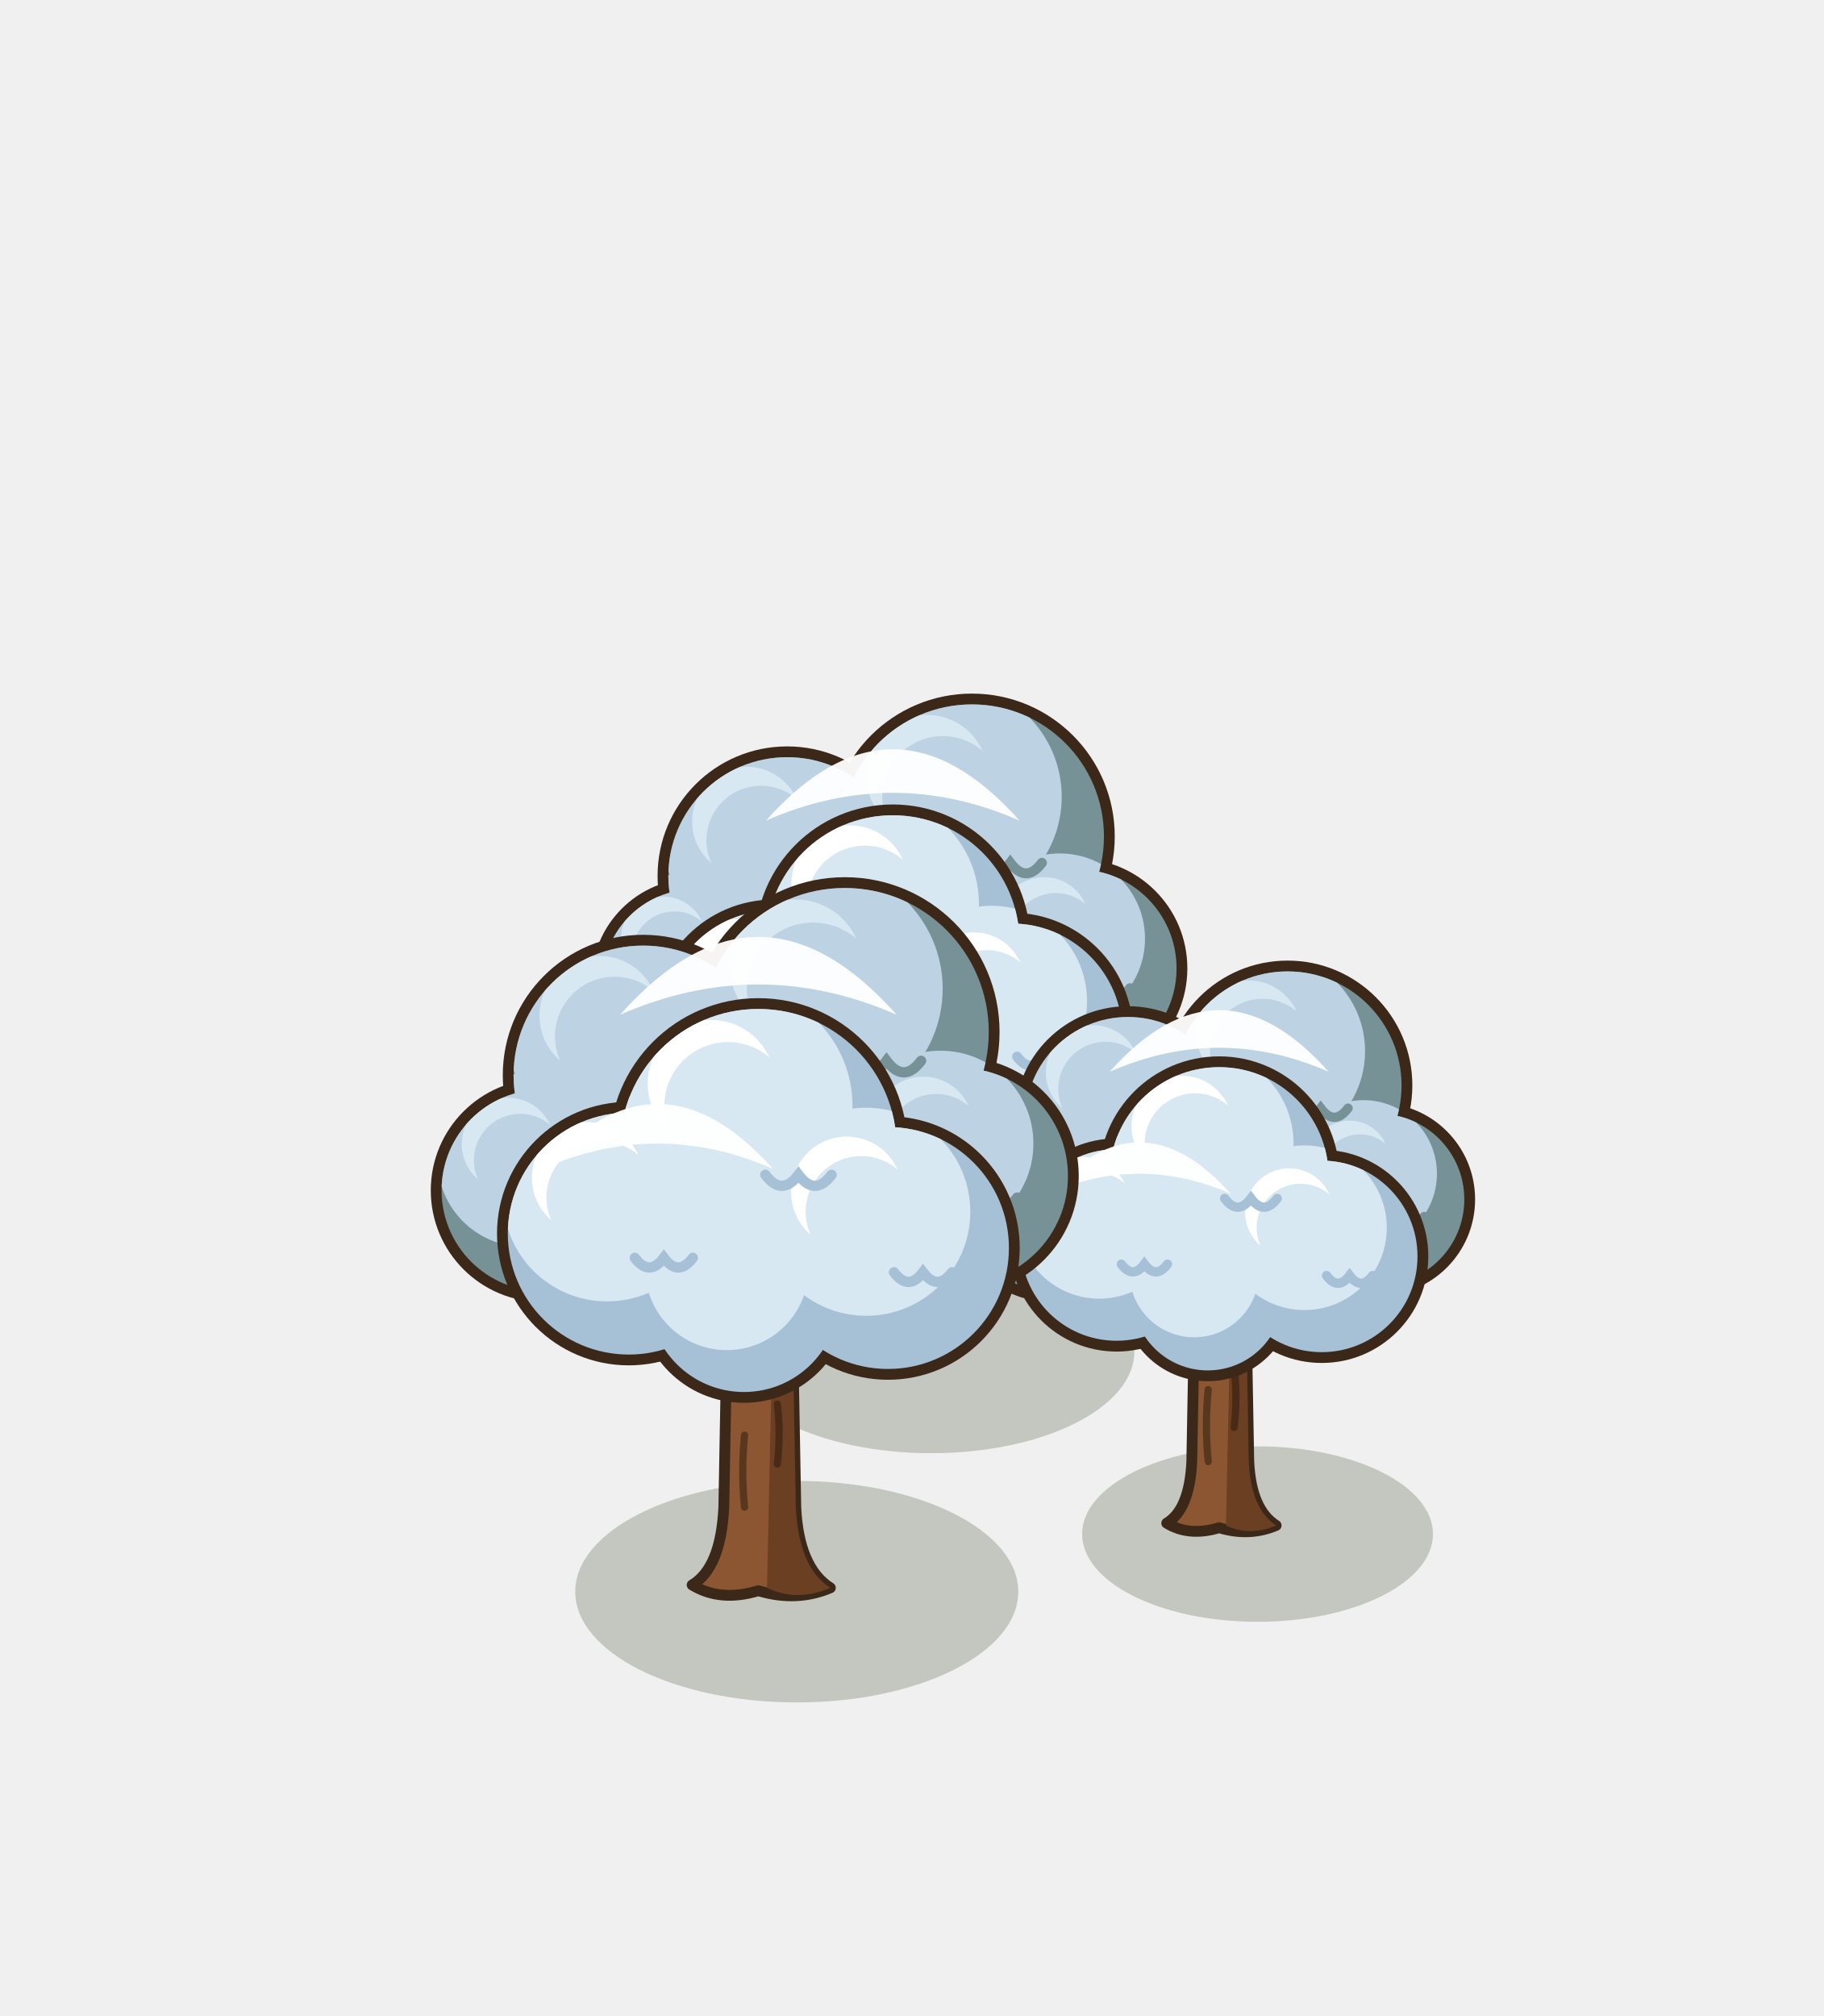
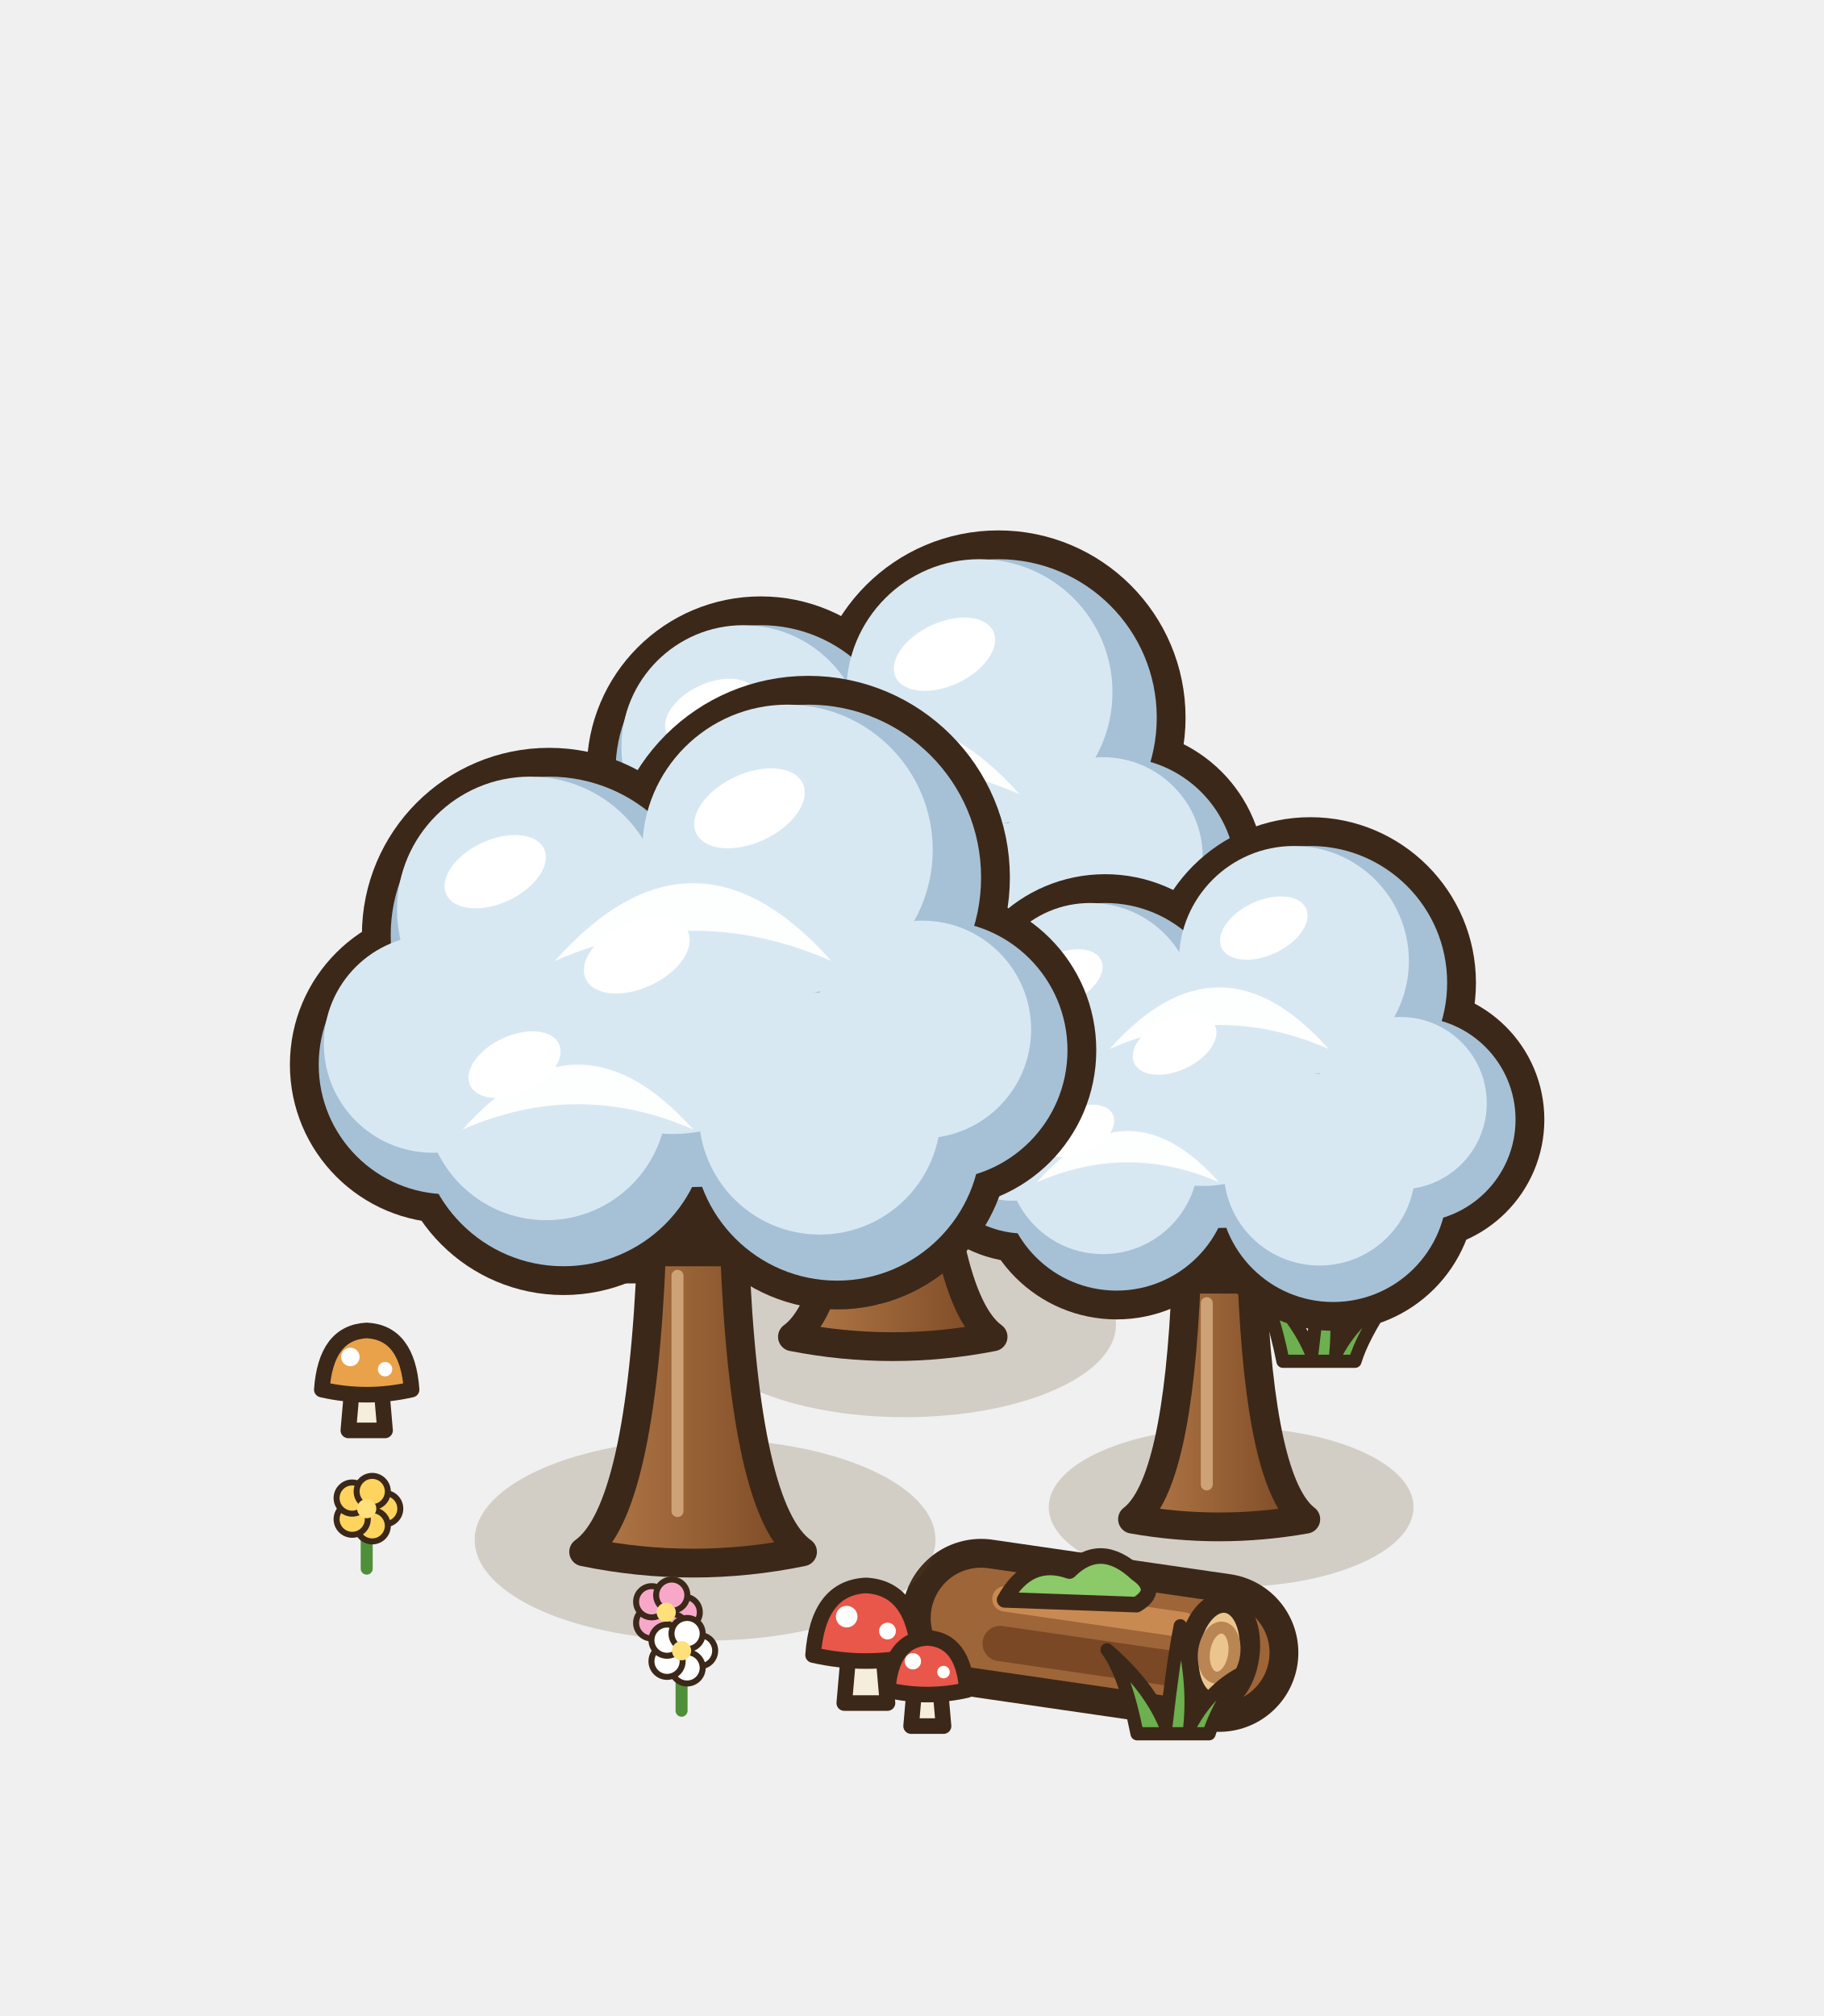
<svg xmlns="http://www.w3.org/2000/svg" width="190" height="210" viewBox="-95 -155 190 210">
  <g transform="scale(1.25)">
-     <ellipse cx="1.6" cy="-11.36" rx="16.93" ry="8.46" fill="rgba(40,55,20,0.22)" />
-     <path d="M-6.66,-12.06 Q-4.46,-13.38 -4.24,-18 L-4.02,-30.1 Q-7.1,-34.5 -9.96,-37.8 L-7.76,-39.34 Q-4.24,-36.26 -1.6,-34.06 Q1.04,-36.7 4.34,-39.56 L6.32,-37.58 Q3.46,-34.5 1.04,-30.1 L1.26,-18 Q1.48,-13.38 3.9,-11.84 Q1.3,-10.74 -1.6,-11.62 Q-4.5,-10.74 -6.66,-12.06 Z" fill="#8B5631" stroke="#3C2819" stroke-width="0.9" stroke-linejoin="round" />
-     <path d="M-0.94,-11.84 L-0.54,-30.1 L1.04,-30.1 L1.26,-18 Q1.48,-13.38 3.9,-11.84 Q1.3,-10.74 -0.94,-11.84 Z" fill="#6A3F22" />
-     <path d="M-2.66,-18 q-0.3,-3 0,-6 M-0.15,-21.3 q0.3,-2.6 0,-5" stroke="rgba(40,22,12,.5)" stroke-width="0.6" fill="none" stroke-linecap="round" />
-     <circle cx="-10.4" cy="-51" r="10.8" fill="#3C2819" />
-     <circle cx="5" cy="-54.3" r="11.9" fill="#3C2819" />
-     <circle cx="13.8" cy="-43.3" r="9.15" fill="#3C2819" />
-     <circle cx="-18.1" cy="-42.2" r="8.6" fill="#3C2819" />
+     <path d="M-25.4,-17.6 Q-26.4,-22.6 -27.9,-24.6 Q-24.4,-21.6 -23,-18.2 Q-22.4,-23.6 -21.8,-26.6 Q-20.6,-22.2 -21,-18.2 Q-19.4,-21.2 -16.8,-22.6 Q-18.8,-19.6 -19.4,-17.6 Z" fill="#6DB04F" stroke="#3C2819" stroke-width="1.1" stroke-linejoin="round" />
+     <path d="M30.92,-10.56 Q29.92,-15.56 28.42,-17.56 Q31.92,-14.56 33.32,-11.16 Q33.92,-16.56 34.52,-19.56 Q35.72,-15.16 35.32,-11.16 Q36.92,-14.16 39.52,-15.56 Q37.52,-12.56 36.92,-10.56 Z" fill="#6DB04F" stroke="#3C2819" stroke-width="1.1" stroke-linejoin="round" />
+     <ellipse cx="-0.6" cy="-13.6" rx="17.6" ry="7.7" fill="rgba(90,70,30,.2)" />
    <defs>
-       <clipPath id="rtm45_m40_110f">
-         <circle cx="-10.4" cy="-51" r="9.9" fill="#000" />
-         <circle cx="5" cy="-54.3" r="11" fill="#000" />
-         <circle cx="13.8" cy="-43.3" r="8.25" fill="#000" />
-         <circle cx="-18.1" cy="-42.2" r="7.7" fill="#000" />
-       </clipPath>
+       <linearGradient id="gb1-t" x1="0" y1="0" x2="1" y2="0">
+         <stop offset="0" stop-color="#B47A48" />
+         <stop offset="1" stop-color="#7A4824" />
+       </linearGradient>
    </defs>
-     <g clip-path="url(#rtm45_m40_110f)">
-       <circle cx="-10.4" cy="-51" r="9.9" fill="#769297" />
-       <circle cx="5" cy="-54.3" r="11" fill="#769297" />
-       <circle cx="13.8" cy="-43.3" r="8.25" fill="#769297" />
-       <circle cx="-18.1" cy="-42.2" r="7.7" fill="#769297" />
-       <circle cx="-12.18" cy="-53.97" r="8.51" fill="#bdd3e3" />
-       <circle cx="3.02" cy="-57.6" r="9.46" fill="#bdd3e3" />
-       <circle cx="12.32" cy="-45.78" r="7.1" fill="#bdd3e3" />
-       <circle cx="-19.49" cy="-44.51" r="6.62" fill="#bdd3e3" />
-       <circle cx="-13.77" cy="-55.55" r="4.55" fill="#D8E8F3" />
-       <circle cx="-12.58" cy="-53.97" r="4.55" fill="#bdd3e3" />
-       <circle cx="1.26" cy="-59.36" r="5.06" fill="#D8E8F3" />
-       <circle cx="2.58" cy="-57.6" r="5.06" fill="#bdd3e3" />
-       <circle cx="11" cy="-47.1" r="3.8" fill="#D8E8F3" />
-       <circle cx="11.99" cy="-45.78" r="3.8" fill="#bdd3e3" />
-       <circle cx="-20.72" cy="-45.74" r="3.54" fill="#D8E8F3" />
-       <circle cx="-19.79" cy="-44.51" r="3.54" fill="#bdd3e3" />
-       <path d="M-9.91,-49.02 q1.19,1.58 2.38,0 q1.19,1.58 2.38,0" fill="none" stroke="#769297" stroke-width="0.83" stroke-linecap="round" />
-       <path d="M5.55,-52.1 q1.32,1.76 2.64,0 q1.32,1.76 2.64,0" fill="none" stroke="#769297" stroke-width="0.83" stroke-linecap="round" />
-       <path d="M14.21,-41.65 q0.99,1.32 1.98,0 q0.99,1.32 1.98,0" fill="none" stroke="#769297" stroke-width="0.83" stroke-linecap="round" />
-       <path d="M-17.71,-40.66 q0.92,1.23 1.85,0 q0.92,1.23 1.85,0" fill="none" stroke="#769297" stroke-width="0.83" stroke-linecap="round" />
+     <path d="M-9.96,-12.6 Q-5.56,-15.8 -4.77,-35.6 L1.57,-35.6 Q2.36,-15.8 6.76,-12.6 Q-1.6,-10.96 -9.96,-12.6 Z" fill="url(#gb1-t)" stroke="#3C2819" stroke-width="2.4" stroke-linejoin="round" />
+     <line x1="-2.79" y1="-15.8" x2="-2.79" y2="-33.6" stroke="rgba(255,225,180,.5)" stroke-width="1" stroke-linecap="round" />
+     <circle cx="-12.6" cy="-59.8" r="12.1" fill="#3C2819" stroke="#3C2819" stroke-width="4.8" />
+     <circle cx="7.2" cy="-64.2" r="13.2" fill="#3C2819" stroke="#3C2819" stroke-width="4.8" />
+     <circle cx="17.1" cy="-51" r="9.9" fill="#3C2819" stroke="#3C2819" stroke-width="4.8" />
+     <circle cx="-20.3" cy="-49.9" r="9.9" fill="#3C2819" stroke="#3C2819" stroke-width="4.8" />
+     <circle cx="-11.5" cy="-45.5" r="11" fill="#3C2819" stroke="#3C2819" stroke-width="4.8" />
+     <circle cx="9.4" cy="-44.4" r="11" fill="#3C2819" stroke="#3C2819" stroke-width="4.8" />
+     <circle cx="-1.6" cy="-53.2" r="12.65" fill="#3C2819" stroke="#3C2819" stroke-width="4.8" />
+     <circle cx="-12.6" cy="-59.8" r="12.1" fill="#A6C1D6" />
+     <circle cx="7.2" cy="-64.2" r="13.2" fill="#A6C1D6" />
+     <circle cx="17.1" cy="-51" r="9.9" fill="#A6C1D6" />
+     <circle cx="-20.3" cy="-49.9" r="9.9" fill="#A6C1D6" />
+     <circle cx="-11.5" cy="-45.5" r="11" fill="#A6C1D6" />
+     <circle cx="9.4" cy="-44.4" r="11" fill="#A6C1D6" />
+     <circle cx="-1.6" cy="-53.2" r="12.65" fill="#A6C1D6" />
+     <circle cx="-14.05" cy="-61.74" r="10.16" fill="#D8E8F3" />
+     <circle cx="5.62" cy="-66.31" r="11.09" fill="#D8E8F3" />
+     <circle cx="15.91" cy="-52.58" r="8.32" fill="#D8E8F3" />
+     <circle cx="-21.49" cy="-51.48" r="8.32" fill="#D8E8F3" />
+     <circle cx="-12.82" cy="-47.26" r="9.24" fill="#D8E8F3" />
+     <circle cx="8.08" cy="-46.16" r="9.24" fill="#D8E8F3" />
+     <circle cx="-3.12" cy="-55.22" r="10.63" fill="#D8E8F3" />
+     <ellipse cx="-16.71" cy="-64.64" rx="4.11" ry="2.42" fill="#FFFFFF" transform="rotate(-25 -16.71 -64.64)" />
+     <ellipse cx="2.71" cy="-69.48" rx="4.49" ry="2.64" fill="#FFFFFF" transform="rotate(-25 2.71 -69.48)" />
+     <ellipse cx="-5.9" cy="-58.26" rx="4.3" ry="2.53" fill="#FFFFFF" transform="rotate(-25 -5.9 -58.26)" />
+     <ellipse cx="-15.24" cy="-49.9" rx="3.74" ry="2.2" fill="#FFFFFF" transform="rotate(-25 -15.24 -49.9)" />
+     <path d="M-12.16,-57.82 Q-1.6,-69.7 8.96,-57.82 Q-1.6,-62.44 -12.16,-57.82 Z" fill="#FFFFFF" opacity=".95" />
+     <path d="M-19.2,-44.95 Q-10.4,-54.85 -1.6,-44.95 Q-10.4,-48.8 -19.2,-44.95 Z" fill="#FFFFFF" opacity=".95" />
+     <ellipse cx="26.6" cy="1.6" rx="15.2" ry="6.65" fill="rgba(90,70,30,.2)" />
+     <defs>
+       <linearGradient id="gb2-t" x1="0" y1="0" x2="1" y2="0">
+         <stop offset="0" stop-color="#B47A48" />
+         <stop offset="1" stop-color="#7A4824" />
+       </linearGradient>
+     </defs>
+     <path d="M18.38,2.6 Q22.18,-0.3 22.86,-17.4 L28.34,-17.4 Q29.02,-0.3 32.82,2.6 Q25.6,3.88 18.38,2.6 Z" fill="url(#gb2-t)" stroke="#3C2819" stroke-width="2.4" stroke-linejoin="round" />
+     <line x1="24.57" y1="-0.3" x2="24.57" y2="-15.4" stroke="rgba(255,225,180,.5)" stroke-width="1" stroke-linecap="round" />
+     <circle cx="16.1" cy="-38.3" r="10.45" fill="#3C2819" stroke="#3C2819" stroke-width="4.8" />
+     <circle cx="33.2" cy="-42.1" r="11.4" fill="#3C2819" stroke="#3C2819" stroke-width="4.8" />
+     <circle cx="41.75" cy="-30.7" r="8.55" fill="#3C2819" stroke="#3C2819" stroke-width="4.8" />
+     <circle cx="9.45" cy="-29.75" r="8.55" fill="#3C2819" stroke="#3C2819" stroke-width="4.8" />
+     <circle cx="17.05" cy="-25.95" r="9.5" fill="#3C2819" stroke="#3C2819" stroke-width="4.8" />
+     <circle cx="35.1" cy="-25" r="9.5" fill="#3C2819" stroke="#3C2819" stroke-width="4.8" />
+     <circle cx="25.6" cy="-32.6" r="10.93" fill="#3C2819" stroke="#3C2819" stroke-width="4.8" />
+     <circle cx="16.1" cy="-38.3" r="10.45" fill="#A6C1D6" />
+     <circle cx="33.2" cy="-42.1" r="11.4" fill="#A6C1D6" />
+     <circle cx="41.75" cy="-30.7" r="8.55" fill="#A6C1D6" />
+     <circle cx="9.45" cy="-29.75" r="8.55" fill="#A6C1D6" />
+     <circle cx="17.05" cy="-25.95" r="9.5" fill="#A6C1D6" />
+     <circle cx="35.1" cy="-25" r="9.5" fill="#A6C1D6" />
+     <circle cx="25.6" cy="-32.6" r="10.93" fill="#A6C1D6" />
+     <circle cx="14.85" cy="-39.97" r="8.78" fill="#D8E8F3" />
+     <circle cx="31.83" cy="-43.92" r="9.58" fill="#D8E8F3" />
+     <circle cx="40.72" cy="-32.07" r="7.18" fill="#D8E8F3" />
+     <circle cx="8.42" cy="-31.12" r="7.18" fill="#D8E8F3" />
+     <circle cx="15.91" cy="-27.47" r="7.98" fill="#D8E8F3" />
+     <circle cx="33.96" cy="-26.52" r="7.98" fill="#D8E8F3" />
+     <circle cx="24.29" cy="-34.35" r="9.18" fill="#D8E8F3" />
+     <ellipse cx="12.55" cy="-42.48" rx="3.55" ry="2.09" fill="#FFFFFF" transform="rotate(-25 12.55 -42.48)" />
+     <ellipse cx="29.32" cy="-46.66" rx="3.88" ry="2.28" fill="#FFFFFF" transform="rotate(-25 29.32 -46.66)" />
+     <ellipse cx="21.89" cy="-36.97" rx="3.71" ry="2.19" fill="#FFFFFF" transform="rotate(-25 21.89 -36.97)" />
+     <ellipse cx="13.82" cy="-29.75" rx="3.23" ry="1.9" fill="#FFFFFF" transform="rotate(-25 13.82 -29.75)" />
+     <path d="M16.48,-36.59 Q25.6,-46.85 34.72,-36.59 Q25.6,-40.58 16.48,-36.59 Z" fill="#FFFFFF" opacity=".95" />
+     <path d="M10.4,-25.475 Q18,-34.025 25.6,-25.475 Q18,-28.8 10.4,-25.475 Z" fill="#FFFFFF" opacity=".95" />
+     <line x1="5.76" y1="10.84" x2="25.6" y2="13.72" stroke="#3C2819" stroke-width="13.2" stroke-linecap="round" />
+     <line x1="5.76" y1="10.84" x2="25.6" y2="13.72" stroke="#9E6538" stroke-width="8.4" stroke-linecap="round" />
+     <line x1="7.35" y1="12.96" x2="24.01" y2="15.38" stroke="#7A4824" stroke-width="2.94" stroke-linecap="round" />
+     <line x1="7.74" y1="9.24" x2="22.62" y2="11.4" stroke="#C98A52" stroke-width="2.1" stroke-linecap="round" />
+     <g transform="rotate(8.26 25.6 13.72)">
+       <ellipse cx="25.6" cy="13.72" rx="2.52" ry="4.2" fill="#EBC58E" stroke="#3C2819" stroke-width="1.7" />
+       <ellipse cx="25.6" cy="13.72" rx="1.26" ry="2.1" fill="none" stroke="#B98552" stroke-width="1" />
    </g>
-     <circle cx="-11.5" cy="-38.9" r="10.14" fill="#3C2819" />
-     <circle cx="8.3" cy="-37.8" r="10.14" fill="#3C2819" />
-     <circle cx="-1.6" cy="-45.5" r="11.46" fill="#3C2819" />
-     <circle cx="-2.7" cy="-34.06" r="8.16" fill="#3C2819" />
+     <path d="M7.72,9.32 q2,-3.6 5.4,-2.4 q2.6,-2.6 5.6,0.2 q2,1.4 0,2.6 Z" fill="#8CC968" stroke="#3C2819" stroke-width="1.3" stroke-linejoin="round" />
+     <ellipse cx="-17.24" cy="4.32" rx="19.2" ry="8.4" fill="rgba(90,70,30,.2)" />
    <defs>
-       <clipPath id="rtm45_m40_110a">
-         <circle cx="-11.5" cy="-38.9" r="9.24" fill="#000" />
-         <circle cx="8.3" cy="-37.8" r="9.24" fill="#000" />
-         <circle cx="-1.6" cy="-45.5" r="10.56" fill="#000" />
-         <circle cx="-2.7" cy="-34.06" r="7.26" fill="#000" />
-       </clipPath>
+       <linearGradient id="gb3-t" x1="0" y1="0" x2="1" y2="0">
+         <stop offset="0" stop-color="#B47A48" />
+         <stop offset="1" stop-color="#7A4824" />
+       </linearGradient>
    </defs>
-     <g clip-path="url(#rtm45_m40_110a)">
-       <circle cx="-11.5" cy="-38.9" r="9.24" fill="#A6C1D6" />
-       <circle cx="8.3" cy="-37.8" r="9.24" fill="#A6C1D6" />
-       <circle cx="-1.6" cy="-45.5" r="10.56" fill="#A6C1D6" />
-       <circle cx="-2.7" cy="-34.06" r="7.26" fill="#A6C1D6" />
-       <circle cx="-13.16" cy="-41.67" r="7.95" fill="#D8E8F3" />
-       <circle cx="6.64" cy="-40.57" r="7.95" fill="#D8E8F3" />
-       <circle cx="-3.5" cy="-48.67" r="9.08" fill="#D8E8F3" />
-       <circle cx="-4.01" cy="-36.24" r="6.24" fill="#D8E8F3" />
-       <circle cx="-14.64" cy="-43.15" r="4.25" fill="#FFFFFF" />
-       <circle cx="-13.53" cy="-41.67" r="4.25" fill="#D8E8F3" />
-       <circle cx="5.16" cy="-42.05" r="4.25" fill="#FFFFFF" />
-       <circle cx="6.27" cy="-40.57" r="4.25" fill="#D8E8F3" />
-       <circle cx="-5.19" cy="-50.36" r="4.86" fill="#FFFFFF" />
-       <circle cx="-3.92" cy="-48.67" r="4.86" fill="#D8E8F3" />
-       <path d="M-11.04,-37.05 q1.11,1.48 2.22,0 q1.11,1.48 2.22,0" fill="none" stroke="#A6C1D6" stroke-width="0.83" stroke-linecap="round" />
-       <path d="M8.76,-35.95 q1.11,1.48 2.22,0 q1.11,1.48 2.22,0" fill="none" stroke="#A6C1D6" stroke-width="0.83" stroke-linecap="round" />
-       <path d="M-1.07,-43.39 q1.27,1.69 2.53,0 q1.27,1.69 2.53,0" fill="none" stroke="#A6C1D6" stroke-width="0.83" stroke-linecap="round" />
-     </g>
-     <path d="M-12.16,-55.62 Q-1.6,-67.5 8.96,-55.62 Q-1.6,-60.24 -12.16,-55.62 Z" fill="#FFFFFF" opacity=".95" />
-     <path d="M-18.1,-43.85 Q-9.3,-53.75 -0.5,-43.85 Q-9.3,-47.7 -18.1,-43.85 Z" fill="#FFFFFF" opacity=".95" />
-     <ellipse cx="28.8" cy="3.84" rx="14.62" ry="7.31" fill="rgba(40,55,20,0.22)" />
-     <path d="M21.23,2.93 Q23.13,1.79 23.32,-2.2 L23.51,-12.65 Q20.85,-16.45 18.38,-19.3 L20.28,-20.63 Q23.32,-17.97 25.6,-16.07 Q27.88,-18.35 30.73,-20.82 L32.44,-19.11 Q29.97,-16.45 27.88,-12.65 L28.07,-2.2 Q28.26,1.79 30.35,3.12 Q28.11,4.07 25.6,3.31 Q23.09,4.07 21.23,2.93 Z" fill="#8B5631" stroke="#3C2819" stroke-width="0.9" stroke-linejoin="round" />
-     <path d="M26.17,3.12 L26.51,-12.65 L27.88,-12.65 L28.07,-2.2 Q28.26,1.79 30.35,3.12 Q28.11,4.07 26.17,3.12 Z" fill="#6A3F22" />
-     <path d="M24.69,-2.2 q-0.3,-3 0,-6 M26.85,-5.05 q0.3,-2.6 0,-5" stroke="rgba(40,22,12,.5)" stroke-width="0.6" fill="none" stroke-linecap="round" />
-     <circle cx="18" cy="-30.7" r="9.45" fill="#3C2819" />
-     <circle cx="31.3" cy="-33.55" r="10.4" fill="#3C2819" />
-     <circle cx="38.9" cy="-24.05" r="8.03" fill="#3C2819" />
-     <circle cx="11.35" cy="-23.1" r="7.55" fill="#3C2819" />
-     <defs>
-       <clipPath id="rt45_m35_95f">
-         <circle cx="18" cy="-30.7" r="8.55" fill="#000" />
-         <circle cx="31.3" cy="-33.55" r="9.5" fill="#000" />
-         <circle cx="38.9" cy="-24.05" r="7.13" fill="#000" />
-         <circle cx="11.35" cy="-23.1" r="6.65" fill="#000" />
-       </clipPath>
-     </defs>
-     <g clip-path="url(#rt45_m35_95f)">
-       <circle cx="18" cy="-30.7" r="8.55" fill="#769297" />
-       <circle cx="31.3" cy="-33.55" r="9.5" fill="#769297" />
-       <circle cx="38.9" cy="-24.05" r="7.13" fill="#769297" />
-       <circle cx="11.35" cy="-23.1" r="6.65" fill="#769297" />
-       <circle cx="16.46" cy="-33.26" r="7.35" fill="#bdd3e3" />
-       <circle cx="29.59" cy="-36.4" r="8.17" fill="#bdd3e3" />
-       <circle cx="37.62" cy="-26.19" r="6.13" fill="#bdd3e3" />
-       <circle cx="10.15" cy="-25.09" r="5.72" fill="#bdd3e3" />
-       <circle cx="15.09" cy="-34.63" r="3.93" fill="#D8E8F3" />
-       <circle cx="16.12" cy="-33.26" r="3.93" fill="#bdd3e3" />
-       <circle cx="28.07" cy="-37.92" r="4.37" fill="#D8E8F3" />
-       <circle cx="29.21" cy="-36.4" r="4.37" fill="#bdd3e3" />
-       <circle cx="36.48" cy="-27.33" r="3.28" fill="#D8E8F3" />
-       <circle cx="37.33" cy="-26.19" r="3.28" fill="#bdd3e3" />
-       <circle cx="9.09" cy="-26.16" r="3.06" fill="#D8E8F3" />
-       <circle cx="9.89" cy="-25.09" r="3.06" fill="#bdd3e3" />
-       <path d="M18.43,-28.99 q1.03,1.37 2.05,0 q1.03,1.37 2.05,0" fill="none" stroke="#769297" stroke-width="0.78" stroke-linecap="round" />
-       <path d="M31.78,-31.65 q1.14,1.52 2.28,0 q1.14,1.52 2.28,0" fill="none" stroke="#769297" stroke-width="0.78" stroke-linecap="round" />
-       <path d="M39.26,-22.62 q0.86,1.14 1.71,0 q0.86,1.14 1.71,0" fill="none" stroke="#769297" stroke-width="0.78" stroke-linecap="round" />
-       <path d="M11.68,-21.77 q0.8,1.06 1.6,0 q0.8,1.06 1.6,0" fill="none" stroke="#769297" stroke-width="0.78" stroke-linecap="round" />
-     </g>
-     <circle cx="17.05" cy="-20.25" r="8.88" fill="#3C2819" />
-     <circle cx="34.15" cy="-19.3" r="8.88" fill="#3C2819" />
-     <circle cx="25.6" cy="-25.95" r="10.02" fill="#3C2819" />
-     <circle cx="24.65" cy="-16.07" r="7.17" fill="#3C2819" />
-     <defs>
-       <clipPath id="rt45_m35_95a">
-         <circle cx="17.05" cy="-20.25" r="7.98" fill="#000" />
-         <circle cx="34.15" cy="-19.3" r="7.98" fill="#000" />
-         <circle cx="25.6" cy="-25.95" r="9.12" fill="#000" />
-         <circle cx="24.65" cy="-16.07" r="6.27" fill="#000" />
-       </clipPath>
-     </defs>
-     <g clip-path="url(#rt45_m35_95a)">
-       <circle cx="17.05" cy="-20.25" r="7.98" fill="#A6C1D6" />
-       <circle cx="34.15" cy="-19.3" r="7.98" fill="#A6C1D6" />
-       <circle cx="25.6" cy="-25.95" r="9.12" fill="#A6C1D6" />
-       <circle cx="24.65" cy="-16.07" r="6.27" fill="#A6C1D6" />
-       <circle cx="15.61" cy="-22.64" r="6.86" fill="#D8E8F3" />
-       <circle cx="32.71" cy="-21.69" r="6.86" fill="#D8E8F3" />
-       <circle cx="23.96" cy="-28.69" r="7.84" fill="#D8E8F3" />
-       <circle cx="23.52" cy="-17.95" r="5.39" fill="#D8E8F3" />
-       <circle cx="14.34" cy="-23.92" r="3.67" fill="#FFFFFF" />
-       <circle cx="15.29" cy="-22.64" r="3.67" fill="#D8E8F3" />
-       <circle cx="31.44" cy="-22.97" r="3.67" fill="#FFFFFF" />
-       <circle cx="32.39" cy="-21.69" r="3.67" fill="#D8E8F3" />
-       <circle cx="22.5" cy="-30.15" r="4.2" fill="#FFFFFF" />
-       <circle cx="23.59" cy="-28.69" r="4.2" fill="#D8E8F3" />
-       <path d="M17.45,-18.65 q0.96,1.28 1.92,0 q0.96,1.28 1.92,0" fill="none" stroke="#A6C1D6" stroke-width="0.78" stroke-linecap="round" />
-       <path d="M34.55,-17.7 q0.96,1.28 1.92,0 q0.96,1.28 1.92,0" fill="none" stroke="#A6C1D6" stroke-width="0.78" stroke-linecap="round" />
-       <path d="M26.06,-24.13 q1.09,1.46 2.19,0 q1.09,1.46 2.19,0" fill="none" stroke="#A6C1D6" stroke-width="0.78" stroke-linecap="round" />
-     </g>
-     <path d="M16.48,-34.69 Q25.6,-44.95 34.72,-34.69 Q25.6,-38.68 16.48,-34.69 Z" fill="#FFFFFF" opacity=".95" />
-     <path d="M11.35,-24.525 Q18.95,-33.075 26.55,-24.525 Q18.95,-27.85 11.35,-24.525 Z" fill="#FFFFFF" opacity=".95" />
-     <ellipse cx="-9.6" cy="8.64" rx="18.46" ry="9.23" fill="rgba(40,55,20,0.22)" />
-     <path d="M-18.32,8.08 Q-15.92,6.64 -15.68,1.6 L-15.44,-11.6 Q-18.8,-16.4 -21.92,-20 L-19.52,-21.68 Q-15.68,-18.32 -12.8,-15.92 Q-9.92,-18.8 -6.32,-21.92 L-4.16,-19.76 Q-7.28,-16.4 -9.92,-11.6 L-9.68,1.6 Q-9.44,6.64 -6.8,8.32 Q-9.63,9.52 -12.8,8.56 Q-15.97,9.52 -18.32,8.08 Z" fill="#8B5631" stroke="#3C2819" stroke-width="0.9" stroke-linejoin="round" />
-     <path d="M-12.08,8.32 L-11.65,-11.6 L-9.92,-11.6 L-9.68,1.6 Q-9.44,6.64 -6.8,8.32 Q-9.63,9.52 -12.08,8.32 Z" fill="#6A3F22" />
-     <path d="M-13.95,1.6 q-0.3,-3 0,-6 M-11.22,-2 q0.3,-2.6 0,-5" stroke="rgba(40,22,12,.5)" stroke-width="0.6" fill="none" stroke-linecap="round" />
-     <circle cx="-22.4" cy="-34.4" r="11.7" fill="#3C2819" />
-     <circle cx="-5.6" cy="-38" r="12.9" fill="#3C2819" />
-     <circle cx="4" cy="-26" r="9.9" fill="#3C2819" />
-     <circle cx="-30.8" cy="-24.8" r="9.3" fill="#3C2819" />
-     <defs>
-       <clipPath id="rt0_40_120f">
-         <circle cx="-22.4" cy="-34.4" r="10.8" fill="#000" />
-         <circle cx="-5.6" cy="-38" r="12" fill="#000" />
-         <circle cx="4" cy="-26" r="9" fill="#000" />
-         <circle cx="-30.8" cy="-24.8" r="8.4" fill="#000" />
-       </clipPath>
-     </defs>
-     <g clip-path="url(#rt0_40_120f)">
-       <circle cx="-22.4" cy="-34.4" r="10.8" fill="#769297" />
-       <circle cx="-5.6" cy="-38" r="12" fill="#769297" />
-       <circle cx="4" cy="-26" r="9" fill="#769297" />
-       <circle cx="-30.8" cy="-24.8" r="8.4" fill="#769297" />
-       <circle cx="-24.34" cy="-37.64" r="9.29" fill="#bdd3e3" />
-       <circle cx="-7.76" cy="-41.6" r="10.32" fill="#bdd3e3" />
-       <circle cx="2.38" cy="-28.7" r="7.74" fill="#bdd3e3" />
-       <circle cx="-32.31" cy="-27.32" r="7.22" fill="#bdd3e3" />
-       <circle cx="-26.07" cy="-39.37" r="4.97" fill="#D8E8F3" />
-       <circle cx="-24.78" cy="-37.64" r="4.97" fill="#bdd3e3" />
-       <circle cx="-9.68" cy="-43.52" r="5.52" fill="#D8E8F3" />
-       <circle cx="-8.24" cy="-41.6" r="5.52" fill="#bdd3e3" />
-       <circle cx="0.94" cy="-30.14" r="4.14" fill="#D8E8F3" />
-       <circle cx="2.02" cy="-28.7" r="4.14" fill="#bdd3e3" />
-       <circle cx="-33.66" cy="-28.66" r="3.86" fill="#D8E8F3" />
-       <circle cx="-32.65" cy="-27.32" r="3.86" fill="#bdd3e3" />
-       <path d="M-21.86,-32.24 q1.3,1.73 2.59,0 q1.3,1.73 2.59,0" fill="none" stroke="#769297" stroke-width="0.86" stroke-linecap="round" />
-       <path d="M-5,-35.6 q1.44,1.92 2.88,0 q1.44,1.92 2.88,0" fill="none" stroke="#769297" stroke-width="0.86" stroke-linecap="round" />
-       <path d="M4.45,-24.2 q1.08,1.44 2.16,0 q1.08,1.44 2.16,0" fill="none" stroke="#769297" stroke-width="0.86" stroke-linecap="round" />
-       <path d="M-30.38,-23.12 q1.01,1.34 2.02,0 q1.01,1.34 2.02,0" fill="none" stroke="#769297" stroke-width="0.86" stroke-linecap="round" />
-     </g>
-     <circle cx="-23.6" cy="-21.2" r="10.98" fill="#3C2819" />
-     <circle cx="-2" cy="-20" r="10.98" fill="#3C2819" />
-     <circle cx="-12.8" cy="-28.4" r="12.42" fill="#3C2819" />
-     <circle cx="-14" cy="-15.92" r="8.82" fill="#3C2819" />
-     <defs>
-       <clipPath id="rt0_40_120a">
-         <circle cx="-23.6" cy="-21.2" r="10.08" fill="#000" />
-         <circle cx="-2" cy="-20" r="10.08" fill="#000" />
-         <circle cx="-12.8" cy="-28.4" r="11.52" fill="#000" />
-         <circle cx="-14" cy="-15.92" r="7.92" fill="#000" />
-       </clipPath>
-     </defs>
-     <g clip-path="url(#rt0_40_120a)">
-       <circle cx="-23.6" cy="-21.2" r="10.08" fill="#A6C1D6" />
-       <circle cx="-2" cy="-20" r="10.08" fill="#A6C1D6" />
-       <circle cx="-12.8" cy="-28.4" r="11.52" fill="#A6C1D6" />
-       <circle cx="-14" cy="-15.92" r="7.92" fill="#A6C1D6" />
-       <circle cx="-25.41" cy="-24.22" r="8.67" fill="#D8E8F3" />
-       <circle cx="-3.81" cy="-23.02" r="8.67" fill="#D8E8F3" />
-       <circle cx="-14.87" cy="-31.86" r="9.91" fill="#D8E8F3" />
-       <circle cx="-15.43" cy="-18.3" r="6.81" fill="#D8E8F3" />
-       <circle cx="-27.03" cy="-25.84" r="4.64" fill="#FFFFFF" />
-       <circle cx="-25.82" cy="-24.22" r="4.64" fill="#D8E8F3" />
-       <circle cx="-5.43" cy="-24.64" r="4.64" fill="#FFFFFF" />
-       <circle cx="-4.22" cy="-23.02" r="4.64" fill="#D8E8F3" />
-       <circle cx="-16.72" cy="-33.7" r="5.3" fill="#FFFFFF" />
-       <circle cx="-15.33" cy="-31.86" r="5.3" fill="#D8E8F3" />
-       <path d="M-23.1,-19.18 q1.21,1.61 2.42,0 q1.21,1.61 2.42,0" fill="none" stroke="#A6C1D6" stroke-width="0.86" stroke-linecap="round" />
-       <path d="M-1.5,-17.98 q1.21,1.61 2.42,0 q1.21,1.61 2.42,0" fill="none" stroke="#A6C1D6" stroke-width="0.86" stroke-linecap="round" />
-       <path d="M-12.22,-26.1 q1.38,1.84 2.76,0 q1.38,1.84 2.76,0" fill="none" stroke="#A6C1D6" stroke-width="0.86" stroke-linecap="round" />
-     </g>
-     <path d="M-24.32,-39.44 Q-12.8,-52.4 -1.28,-39.44 Q-12.8,-44.48 -24.32,-39.44 Z" fill="#FFFFFF" opacity=".95" />
-     <path d="M-30.8,-26.6 Q-21.2,-37.4 -11.6,-26.6 Q-21.2,-30.8 -30.8,-26.6 Z" fill="#FFFFFF" opacity=".95" />
+     <path d="M-27.36,5.32 Q-22.56,1.92 -21.7,-19.68 L-14.78,-19.68 Q-13.92,1.92 -9.12,5.32 Q-18.24,7.2 -27.36,5.32 Z" fill="url(#gb3-t)" stroke="#3C2819" stroke-width="2.4" stroke-linejoin="round" />
+     <line x1="-19.54" y1="1.92" x2="-19.54" y2="-17.68" stroke="rgba(255,225,180,.5)" stroke-width="1" stroke-linecap="round" />
+     <circle cx="-30.24" cy="-46.08" r="13.2" fill="#3C2819" stroke="#3C2819" stroke-width="4.8" />
+     <circle cx="-8.64" cy="-50.88" r="14.4" fill="#3C2819" stroke="#3C2819" stroke-width="4.8" />
+     <circle cx="2.16" cy="-36.48" r="10.8" fill="#3C2819" stroke="#3C2819" stroke-width="4.8" />
+     <circle cx="-38.64" cy="-35.28" r="10.8" fill="#3C2819" stroke="#3C2819" stroke-width="4.8" />
+     <circle cx="-29.04" cy="-30.48" r="12" fill="#3C2819" stroke="#3C2819" stroke-width="4.8" />
+     <circle cx="-6.24" cy="-29.28" r="12" fill="#3C2819" stroke="#3C2819" stroke-width="4.8" />
+     <circle cx="-18.24" cy="-38.88" r="13.8" fill="#3C2819" stroke="#3C2819" stroke-width="4.8" />
+     <circle cx="-30.24" cy="-46.08" r="13.2" fill="#A6C1D6" />
+     <circle cx="-8.64" cy="-50.88" r="14.4" fill="#A6C1D6" />
+     <circle cx="2.16" cy="-36.48" r="10.8" fill="#A6C1D6" />
+     <circle cx="-38.64" cy="-35.28" r="10.8" fill="#A6C1D6" />
+     <circle cx="-29.04" cy="-30.48" r="12" fill="#A6C1D6" />
+     <circle cx="-6.24" cy="-29.28" r="12" fill="#A6C1D6" />
+     <circle cx="-18.24" cy="-38.88" r="13.8" fill="#A6C1D6" />
+     <circle cx="-31.82" cy="-48.19" r="11.09" fill="#D8E8F3" />
+     <circle cx="-10.37" cy="-53.18" r="12.1" fill="#D8E8F3" />
+     <circle cx="0.86" cy="-38.21" r="9.07" fill="#D8E8F3" />
+     <circle cx="-39.94" cy="-37.01" r="9.07" fill="#D8E8F3" />
+     <circle cx="-30.48" cy="-32.4" r="10.08" fill="#D8E8F3" />
+     <circle cx="-7.68" cy="-31.2" r="10.08" fill="#D8E8F3" />
+     <circle cx="-19.9" cy="-41.09" r="11.59" fill="#D8E8F3" />
+     <ellipse cx="-34.73" cy="-51.36" rx="4.49" ry="2.64" fill="#FFFFFF" transform="rotate(-25 -34.73 -51.36)" />
+     <ellipse cx="-13.54" cy="-56.64" rx="4.9" ry="2.88" fill="#FFFFFF" transform="rotate(-25 -13.54 -56.64)" />
+     <ellipse cx="-22.93" cy="-44.4" rx="4.69" ry="2.76" fill="#FFFFFF" transform="rotate(-25 -22.93 -44.4)" />
+     <ellipse cx="-33.12" cy="-35.28" rx="4.08" ry="2.4" fill="#FFFFFF" transform="rotate(-25 -33.12 -35.28)" />
+     <path d="M-29.76,-43.92 Q-18.24,-56.88 -6.72,-43.92 Q-18.24,-48.96 -29.76,-43.92 Z" fill="#FFFFFF" opacity=".95" />
+     <path d="M-37.44,-29.88 Q-27.84,-40.68 -18.24,-29.88 Q-27.84,-34.08 -37.44,-29.88 Z" fill="#FFFFFF" opacity=".95" />
+     <path d="M-5.64,17.92 L-5.24,13.32 L-2.44,13.32 L-2.04,17.92 Z" fill="#F6EEDC" stroke="#3C2819" stroke-width="1.3" stroke-linejoin="round" />
+     <path d="M-8.24,13.92 Q-7.84,8.32 -3.84,8.12 Q0.16,8.32 0.56,13.92 Q-3.84,14.92 -8.24,13.92 Z" fill="#E8574A" stroke="#3C2819" stroke-width="1.3" stroke-linejoin="round" />
+     <circle cx="-5.44" cy="10.72" r="0.9" fill="#FFFFFF" />
+     <circle cx="-2.04" cy="11.92" r="0.7" fill="#FFFFFF" />
+     <path d="M-0.07,19.84 L0.23,16.39 L2.33,16.39 L2.63,19.84 Z" fill="#F6EEDC" stroke="#3C2819" stroke-width="1.3" stroke-linejoin="round" />
+     <path d="M-2.02,16.84 Q-1.72,12.64 1.28,12.49 Q4.28,12.64 4.58,16.84 Q1.28,17.59 -2.02,16.84 Z" fill="#E8574A" stroke="#3C2819" stroke-width="1.3" stroke-linejoin="round" />
+     <circle cx="0.08" cy="14.44" r="0.68" fill="#FFFFFF" />
+     <circle cx="2.63" cy="15.34" r="0.52" fill="#FFFFFF" />
+     <path d="M-46.97,-4.8 L-46.63,-8.71 L-44.25,-8.71 L-43.91,-4.8 Z" fill="#F6EEDC" stroke="#3C2819" stroke-width="1.3" stroke-linejoin="round" />
+     <path d="M-49.18,-8.2 Q-48.84,-12.96 -45.44,-13.13 Q-42.04,-12.96 -41.7,-8.2 Q-45.44,-7.35 -49.18,-8.2 Z" fill="#E9A24A" stroke="#3C2819" stroke-width="1.3" stroke-linejoin="round" />
+     <circle cx="-46.8" cy="-10.92" r="0.77" fill="#FFFFFF" />
+     <circle cx="-43.91" cy="-9.9" r="0.6" fill="#FFFFFF" />
+     <line x1="-20.48" y1="15.36" x2="-20.48" y2="11.36" stroke="#4F8F3A" stroke-width="1" stroke-linecap="round" />
+     <circle cx="-18.98" cy="10.36" r="1.3" fill="#F7A8C8" stroke="#3C2819" stroke-width="0.5" />
+     <circle cx="-20.02" cy="11.79" r="1.3" fill="#F7A8C8" stroke="#3C2819" stroke-width="0.5" />
+     <circle cx="-21.69" cy="11.24" r="1.3" fill="#F7A8C8" stroke="#3C2819" stroke-width="0.5" />
+     <circle cx="-21.69" cy="9.48" r="1.3" fill="#F7A8C8" stroke="#3C2819" stroke-width="0.5" />
+     <circle cx="-20.02" cy="8.93" r="1.3" fill="#F7A8C8" stroke="#3C2819" stroke-width="0.5" />
+     <circle cx="-20.48" cy="10.36" r="0.8" fill="#FFE07A" />
+     <line x1="-19.2" y1="18.56" x2="-19.2" y2="14.56" stroke="#4F8F3A" stroke-width="1" stroke-linecap="round" />
+     <circle cx="-17.7" cy="13.56" r="1.3" fill="#FFFFFF" stroke="#3C2819" stroke-width="0.5" />
+     <circle cx="-18.74" cy="14.99" r="1.3" fill="#FFFFFF" stroke="#3C2819" stroke-width="0.5" />
+     <circle cx="-20.41" cy="14.44" r="1.3" fill="#FFFFFF" stroke="#3C2819" stroke-width="0.5" />
+     <circle cx="-20.41" cy="12.68" r="1.3" fill="#FFFFFF" stroke="#3C2819" stroke-width="0.5" />
+     <circle cx="-18.74" cy="12.13" r="1.3" fill="#FFFFFF" stroke="#3C2819" stroke-width="0.5" />
+     <circle cx="-19.2" cy="13.56" r="0.8" fill="#FFE07A" />
+     <line x1="-45.44" y1="6.72" x2="-45.44" y2="2.72" stroke="#4F8F3A" stroke-width="1" stroke-linecap="round" />
+     <circle cx="-43.94" cy="1.72" r="1.3" fill="#FFD45E" stroke="#3C2819" stroke-width="0.5" />
+     <circle cx="-44.98" cy="3.15" r="1.3" fill="#FFD45E" stroke="#3C2819" stroke-width="0.5" />
+     <circle cx="-46.65" cy="2.6" r="1.3" fill="#FFD45E" stroke="#3C2819" stroke-width="0.5" />
+     <circle cx="-46.65" cy="0.84" r="1.3" fill="#FFD45E" stroke="#3C2819" stroke-width="0.5" />
+     <circle cx="-44.98" cy="0.29" r="1.3" fill="#FFD45E" stroke="#3C2819" stroke-width="0.5" />
+     <circle cx="-45.44" cy="1.72" r="0.8" fill="#FFE07A" />
+     <path d="M18.76,20.48 Q17.76,15.48 16.26,13.48 Q19.76,16.48 21.16,19.88 Q21.76,14.48 22.36,11.48 Q23.56,15.88 23.16,19.88 Q24.76,16.88 27.36,15.48 Q25.36,18.48 24.76,20.48 Z" fill="#6DB04F" stroke="#3C2819" stroke-width="1.1" stroke-linejoin="round" />
  </g>
</svg>
